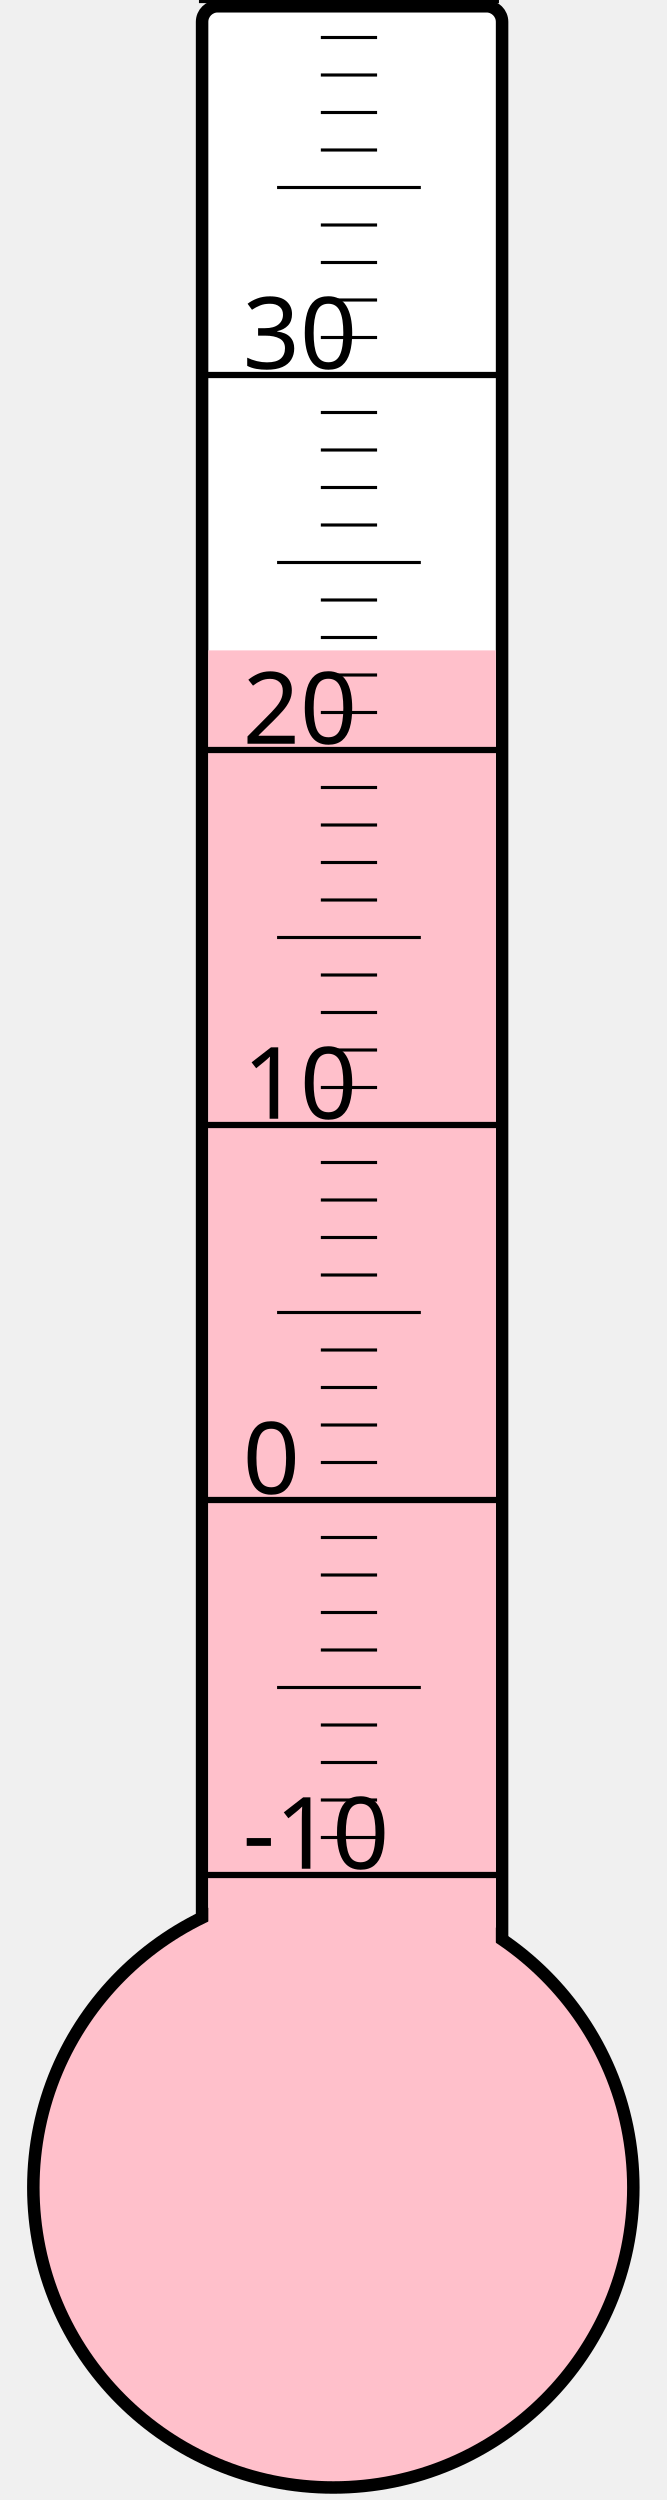
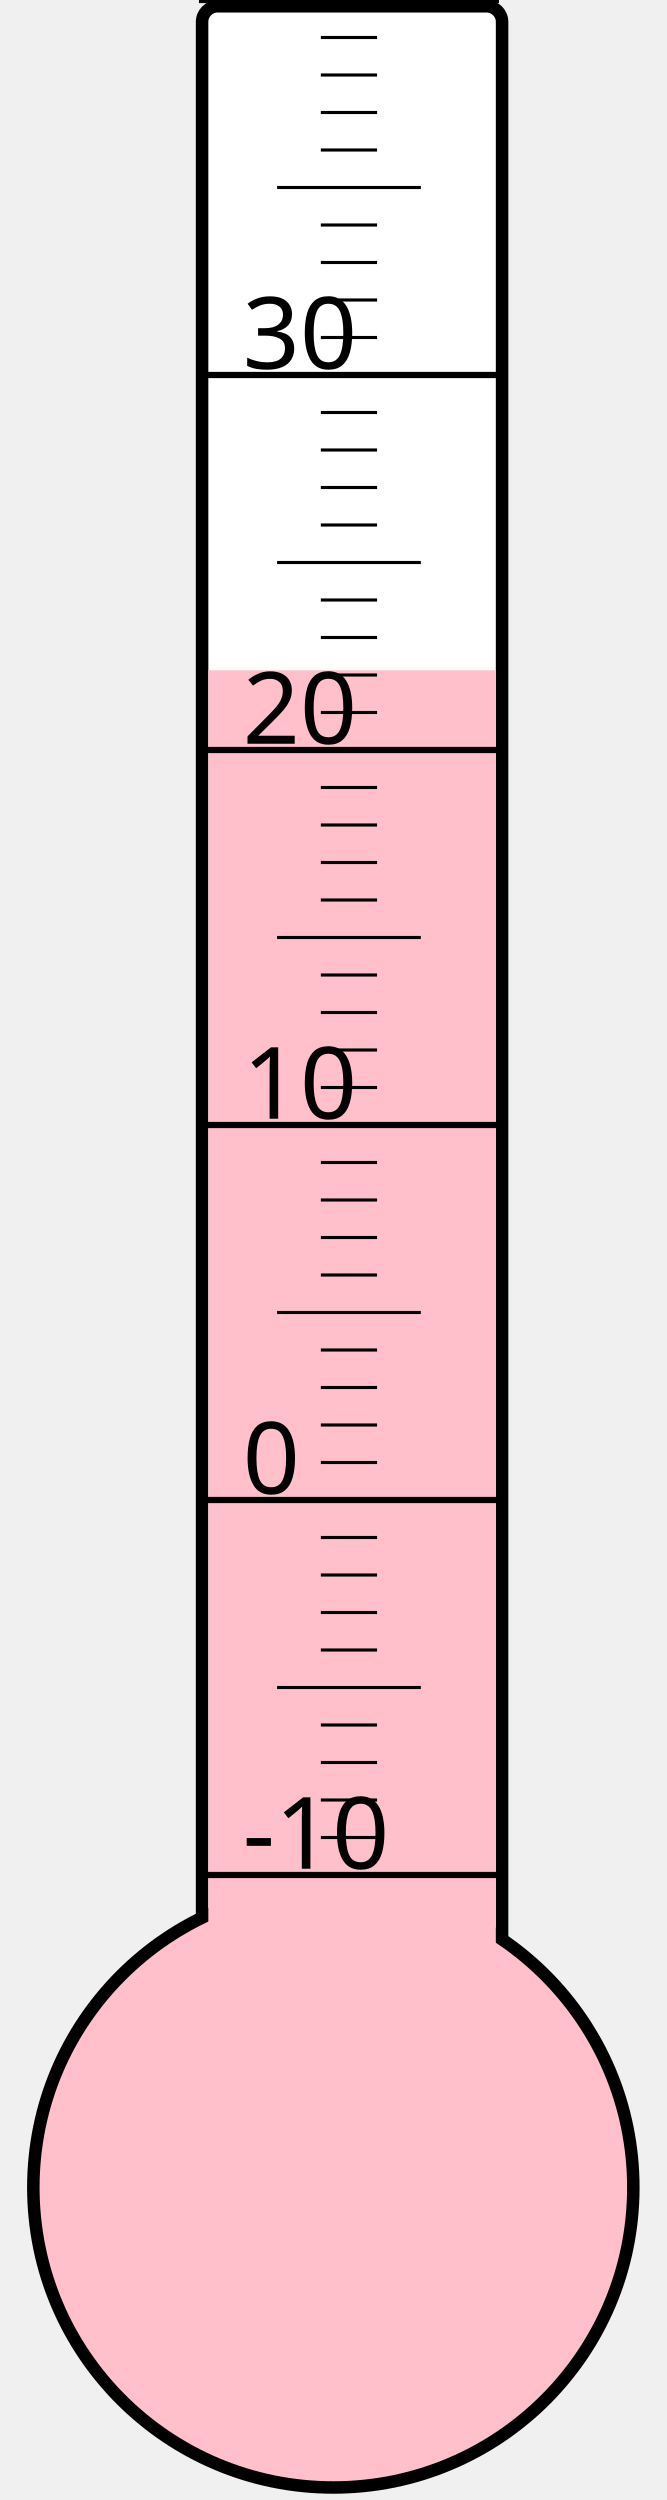
<svg xmlns="http://www.w3.org/2000/svg" width="40px" height="150px" viewBox="0 0 200 800">
  <rect width="200" height="800" x="0" y="0" style="fill: #ffffeb; fill-opacity: 0;" />
  <rect width="96" height="680" x="58" y="2" rx="5" ry="5" style="fill: white; fill-opacity: 1; stroke: black; stroke-width: 4;" />
  <circle cx="100" cy="700" r="96" style="fill: pink; stroke: black; stroke-width: 4;" />
-   <rect width="92" height="491.875" x="60" y="208.125" style="fill: pink; fill-opacity: 1; stroke-width: 0;" />
+   <rect width="92" height="485.5" x="60" y="214.5" style="fill: pink; fill-opacity: 1; stroke-width: 0;" />
  <text x="71" y="598" style="font-family: sans-serif; font-size: 24pt;">-10</text>
  <text x="71" y="478" style="font-family: sans-serif; font-size: 24pt;">0</text>
  <text x="71" y="358" style="font-family: sans-serif; font-size: 24pt;">10</text>
  <text x="71" y="238" style="font-family: sans-serif; font-size: 24pt;">20</text>
  <text x="71" y="118" style="font-family: sans-serif; font-size: 24pt;">30</text>
  <g style="stroke: black;">
    <line x1="57" y1="600" x2="153" y2="600" style="stroke-width: 2;" />
    <line x1="96" y1="588" x2="114" y2="588" style="stroke-width: 1;" />
    <line x1="96" y1="576" x2="114" y2="576" style="stroke-width: 1;" />
    <line x1="96" y1="564" x2="114" y2="564" style="stroke-width: 1;" />
    <line x1="96" y1="552" x2="114" y2="552" style="stroke-width: 1;" />
    <line x1="82" y1="540" x2="128" y2="540" style="stroke-width: 1;" />
    <line x1="96" y1="528" x2="114" y2="528" style="stroke-width: 1;" />
    <line x1="96" y1="516" x2="114" y2="516" style="stroke-width: 1;" />
    <line x1="96" y1="504" x2="114" y2="504" style="stroke-width: 1;" />
    <line x1="96" y1="492" x2="114" y2="492" style="stroke-width: 1;" />
    <line x1="57" y1="480" x2="153" y2="480" style="stroke-width: 2;" />
    <line x1="96" y1="468" x2="114" y2="468" style="stroke-width: 1;" />
    <line x1="96" y1="456" x2="114" y2="456" style="stroke-width: 1;" />
    <line x1="96" y1="444" x2="114" y2="444" style="stroke-width: 1;" />
    <line x1="96" y1="432" x2="114" y2="432" style="stroke-width: 1;" />
    <line x1="82" y1="420" x2="128" y2="420" style="stroke-width: 1;" />
    <line x1="96" y1="408" x2="114" y2="408" style="stroke-width: 1;" />
    <line x1="96" y1="396" x2="114" y2="396" style="stroke-width: 1;" />
    <line x1="96" y1="384" x2="114" y2="384" style="stroke-width: 1;" />
    <line x1="96" y1="372" x2="114" y2="372" style="stroke-width: 1;" />
    <line x1="57" y1="360" x2="153" y2="360" style="stroke-width: 2;" />
    <line x1="96" y1="348" x2="114" y2="348" style="stroke-width: 1;" />
    <line x1="96" y1="336" x2="114" y2="336" style="stroke-width: 1;" />
    <line x1="96" y1="324" x2="114" y2="324" style="stroke-width: 1;" />
    <line x1="96" y1="312" x2="114" y2="312" style="stroke-width: 1;" />
    <line x1="82" y1="300" x2="128" y2="300" style="stroke-width: 1;" />
    <line x1="96" y1="288" x2="114" y2="288" style="stroke-width: 1;" />
    <line x1="96" y1="276" x2="114" y2="276" style="stroke-width: 1;" />
    <line x1="96" y1="264" x2="114" y2="264" style="stroke-width: 1;" />
    <line x1="96" y1="252" x2="114" y2="252" style="stroke-width: 1;" />
    <line x1="57" y1="240" x2="153" y2="240" style="stroke-width: 2;" />
    <line x1="96" y1="228" x2="114" y2="228" style="stroke-width: 1;" />
    <line x1="96" y1="216" x2="114" y2="216" style="stroke-width: 1;" />
    <line x1="96" y1="204" x2="114" y2="204" style="stroke-width: 1;" />
    <line x1="96" y1="192" x2="114" y2="192" style="stroke-width: 1;" />
    <line x1="82" y1="180" x2="128" y2="180" style="stroke-width: 1;" />
    <line x1="96" y1="168" x2="114" y2="168" style="stroke-width: 1;" />
    <line x1="96" y1="156" x2="114" y2="156" style="stroke-width: 1;" />
    <line x1="96" y1="144" x2="114" y2="144" style="stroke-width: 1;" />
    <line x1="96" y1="132" x2="114" y2="132" style="stroke-width: 1;" />
    <line x1="57" y1="120" x2="153" y2="120" style="stroke-width: 2;" />
    <line x1="96" y1="108" x2="114" y2="108" style="stroke-width: 1;" />
    <line x1="96" y1="96" x2="114" y2="96" style="stroke-width: 1;" />
    <line x1="96" y1="84" x2="114" y2="84" style="stroke-width: 1;" />
    <line x1="96" y1="72" x2="114" y2="72" style="stroke-width: 1;" />
    <line x1="82" y1="60" x2="128" y2="60" style="stroke-width: 1;" />
    <line x1="96" y1="48" x2="114" y2="48" style="stroke-width: 1;" />
    <line x1="96" y1="36" x2="114" y2="36" style="stroke-width: 1;" />
    <line x1="96" y1="24" x2="114" y2="24" style="stroke-width: 1;" />
    <line x1="96" y1="12" x2="114" y2="12" style="stroke-width: 1;" />
    <line x1="57" y1="0" x2="153" y2="0" style="stroke-width: 2;" />
  </g>
</svg>
